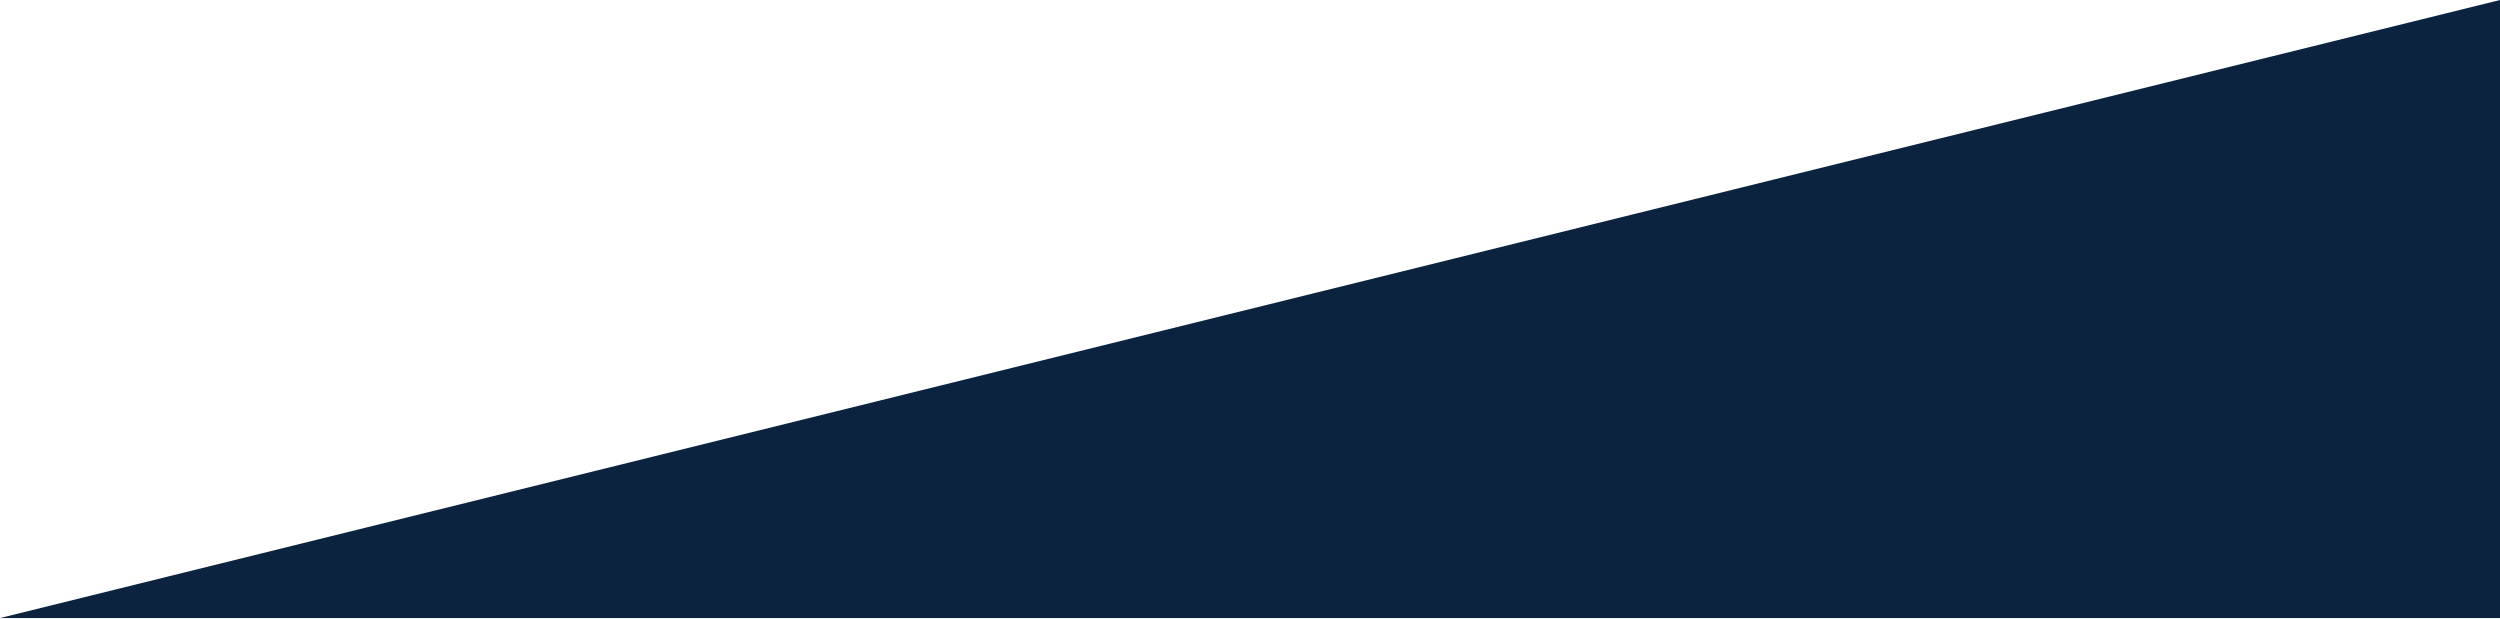
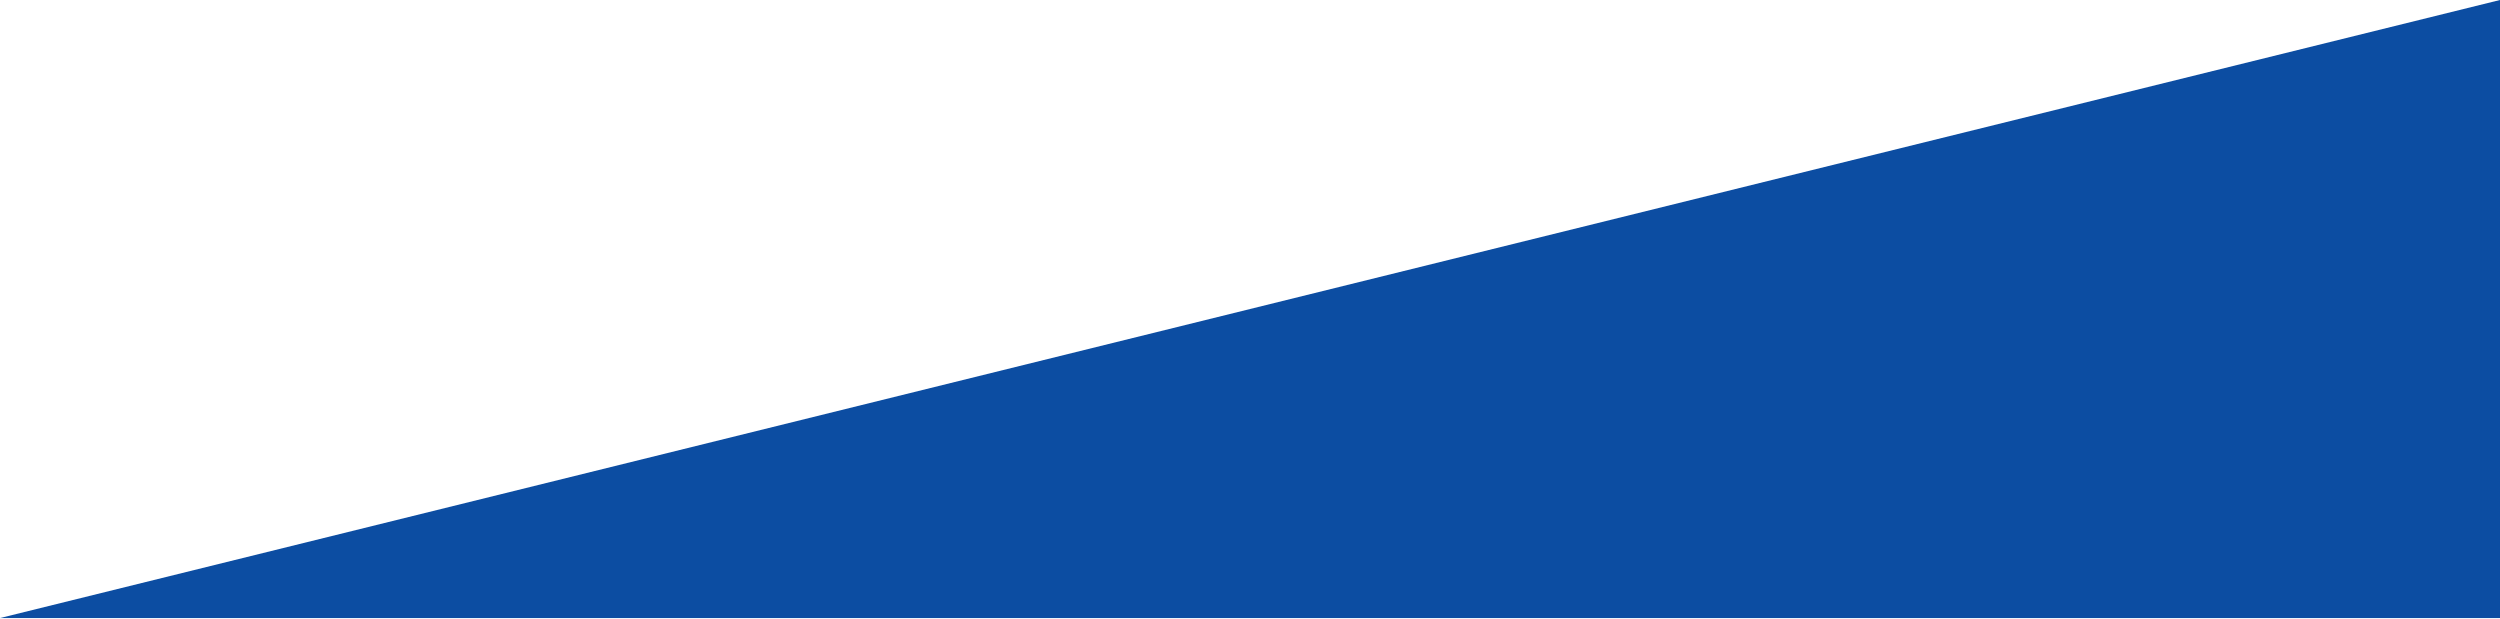
<svg xmlns="http://www.w3.org/2000/svg" width="809" height="200" viewBox="0 0 809 200" fill="none">
-   <path d="M0 200L809 0V200H0Z" fill="#0C233F" />
+   <path d="M0 200L809 0V200H0Z" fill="#0c4da2" />
</svg>
